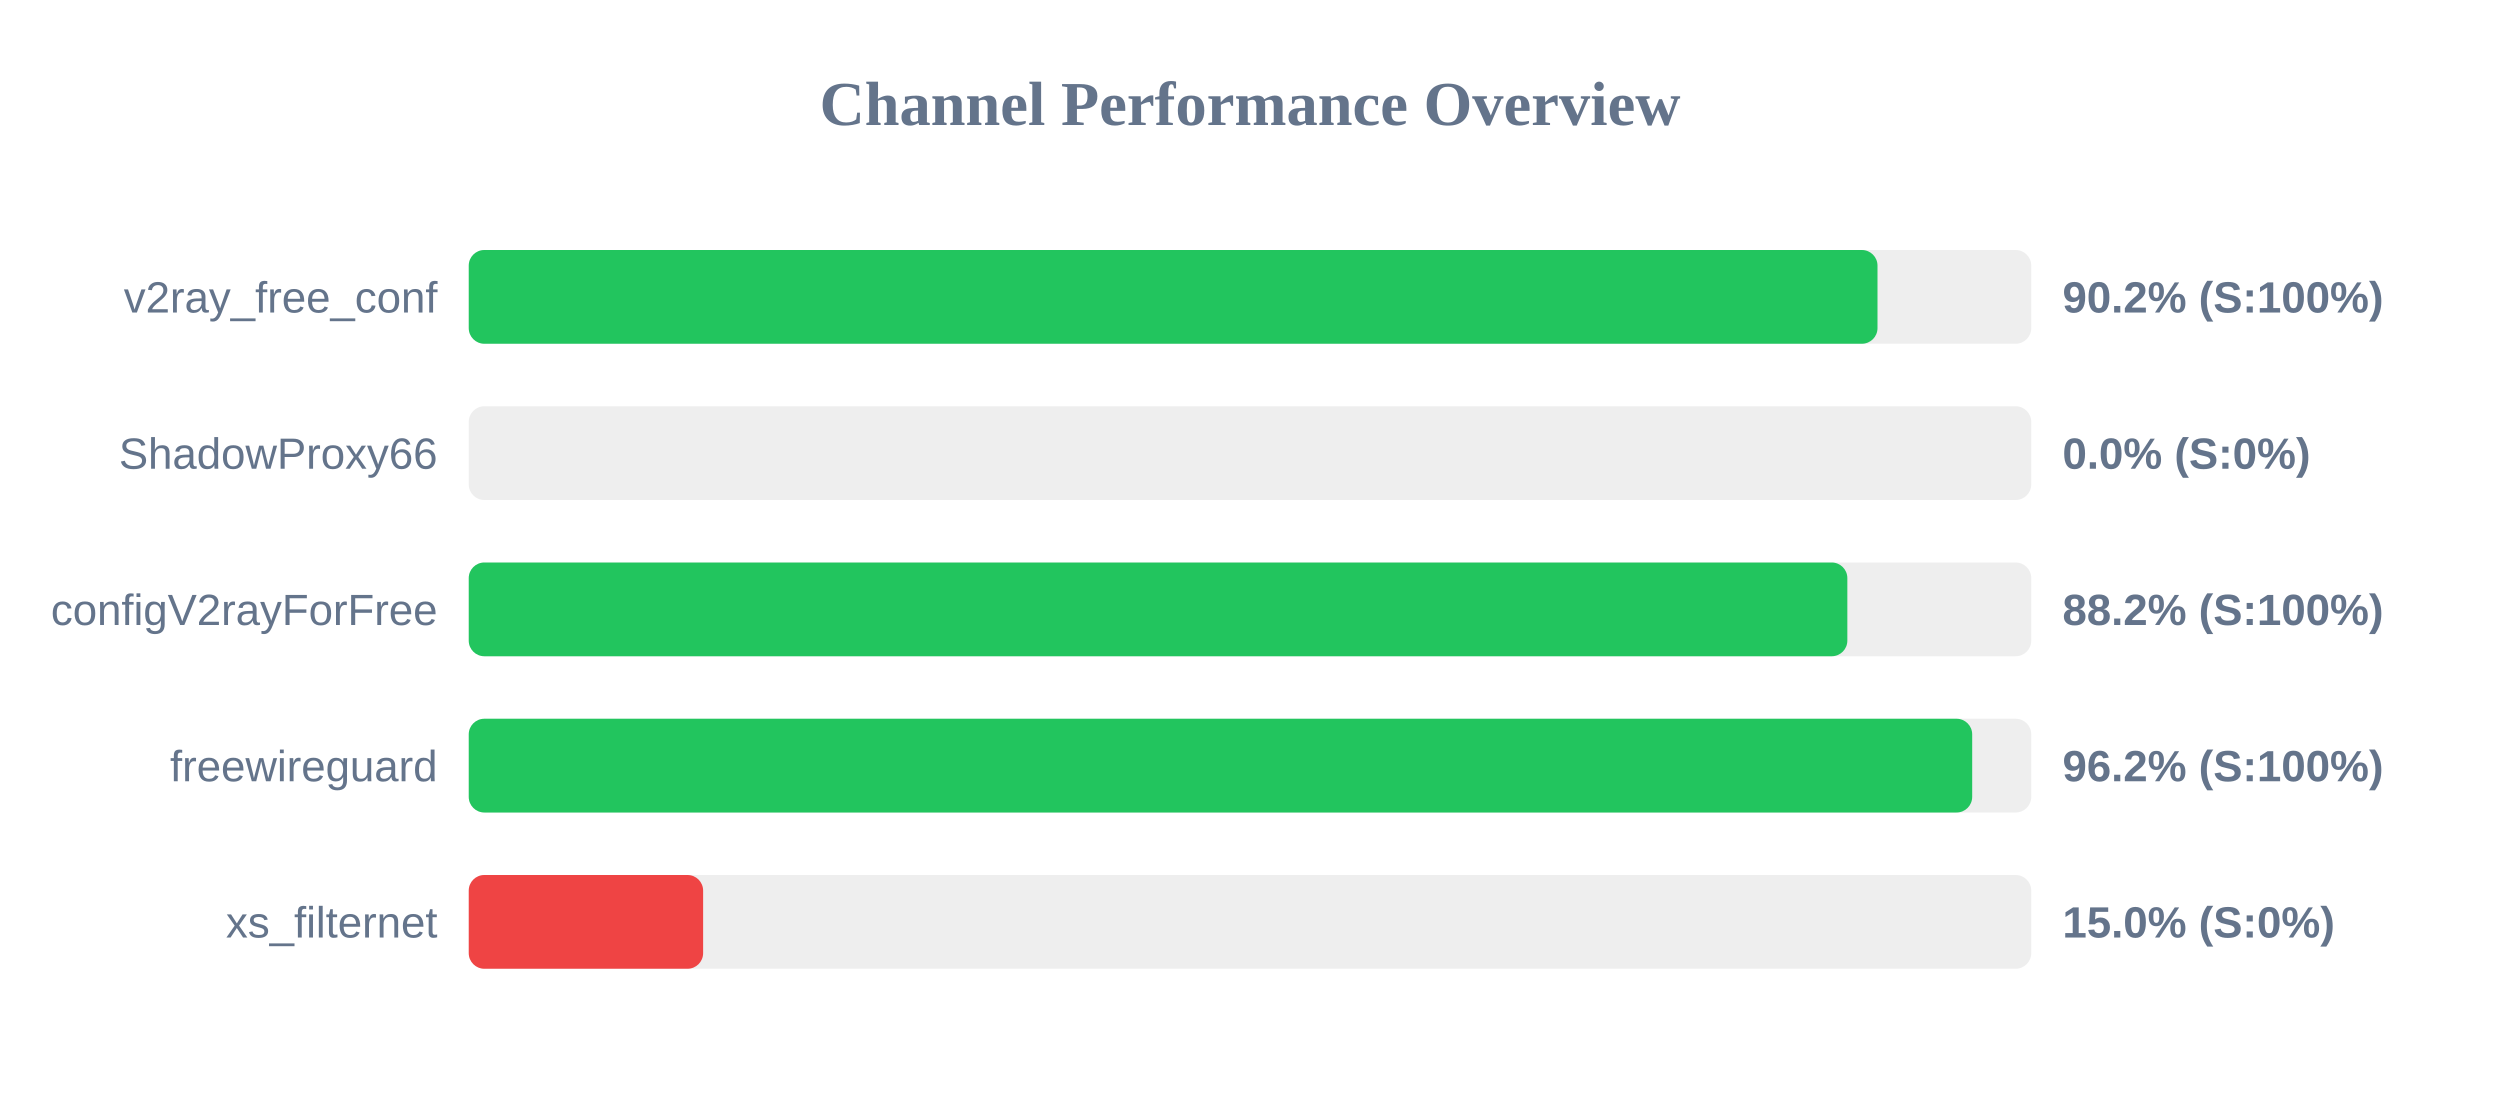
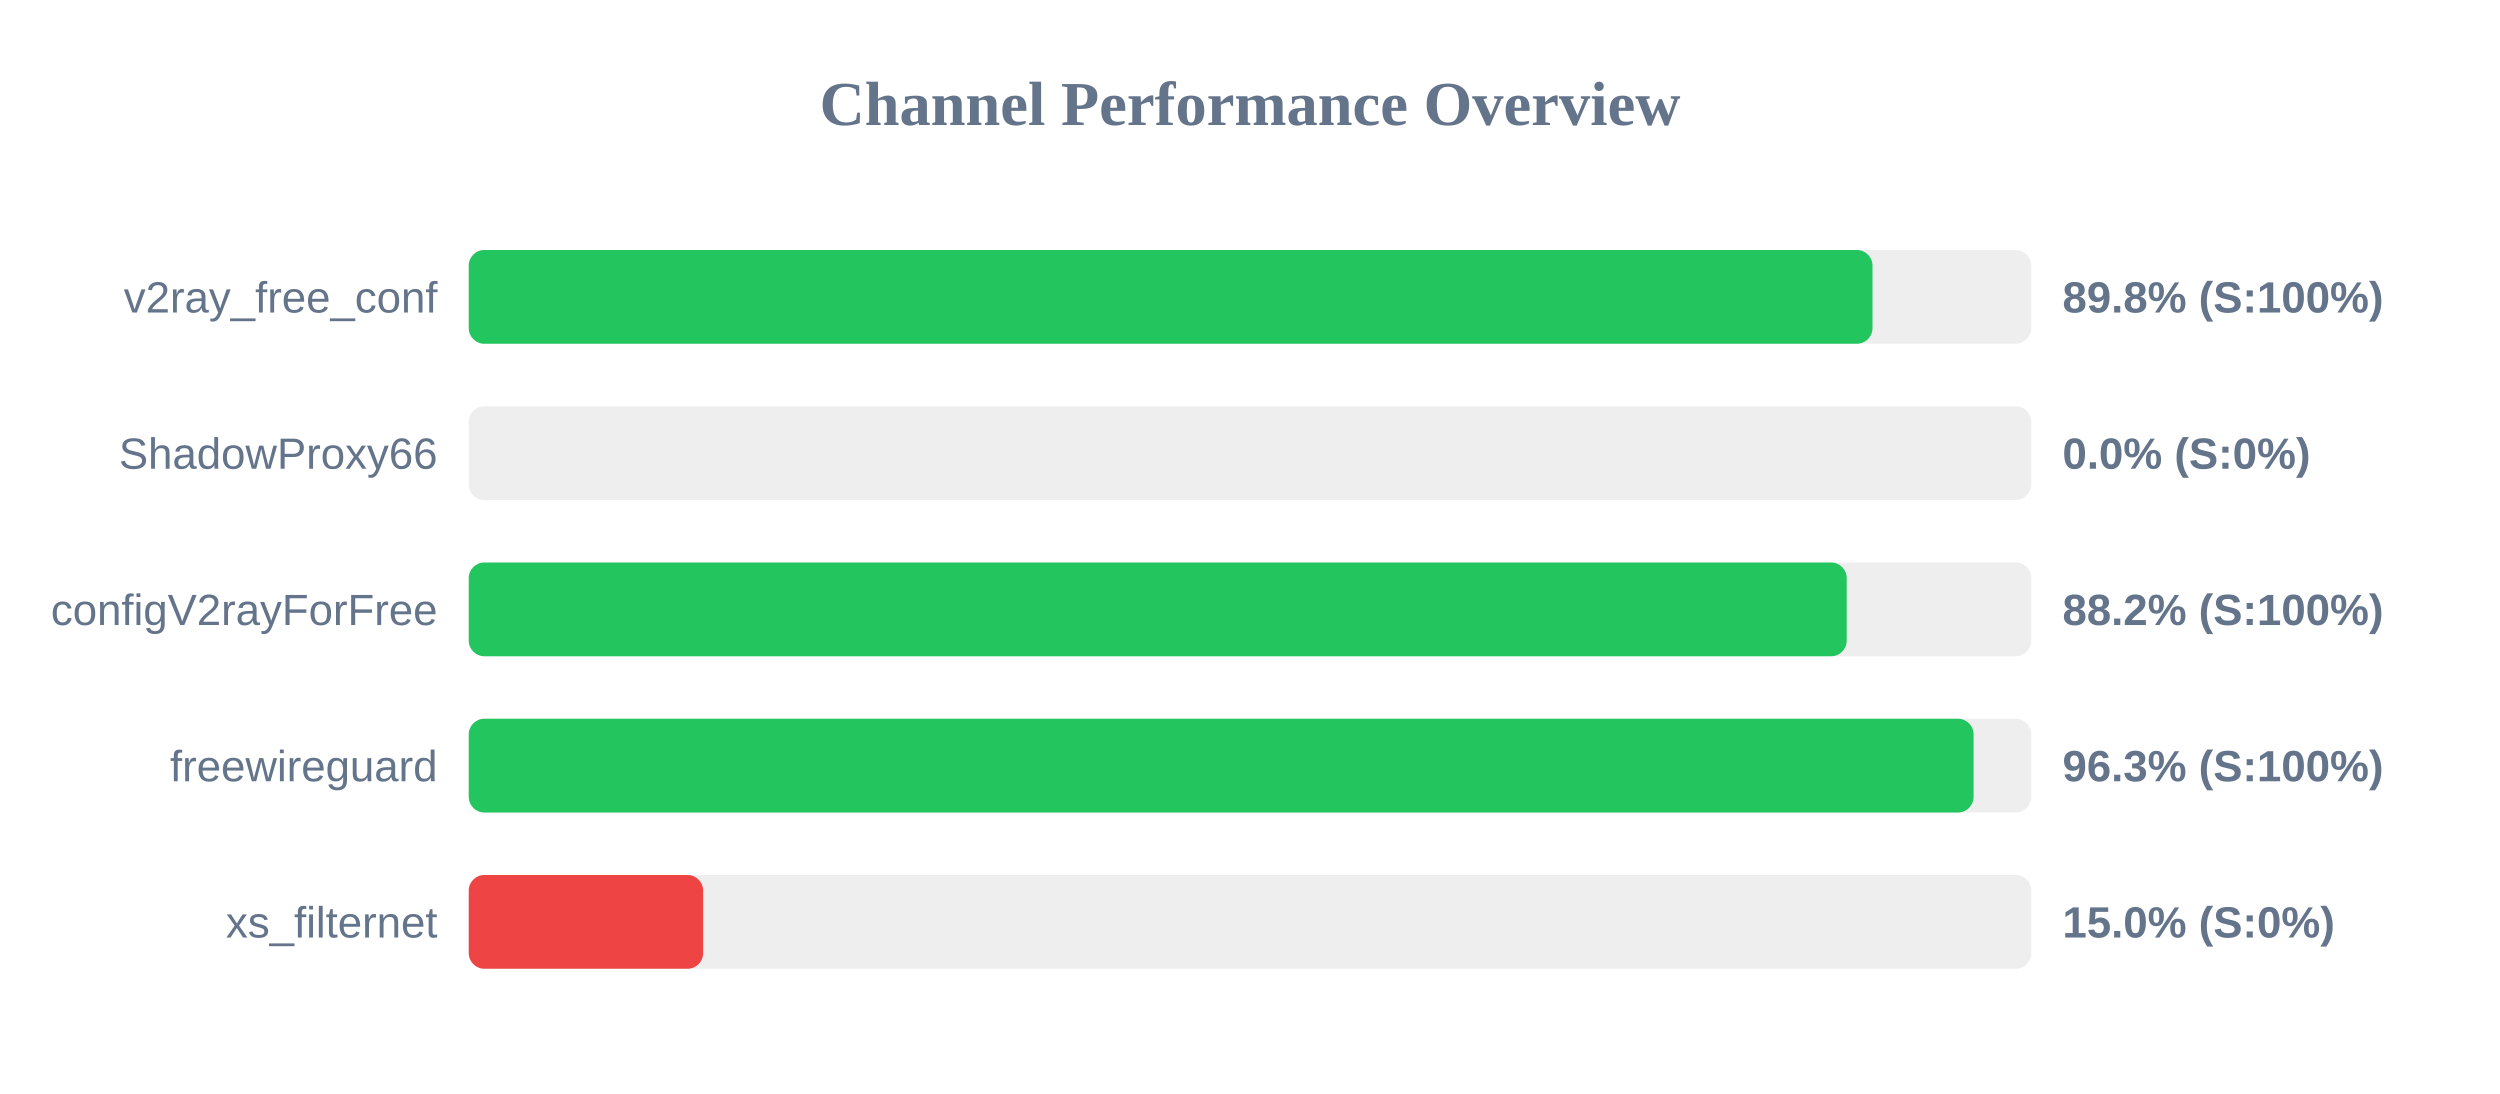
<svg xmlns="http://www.w3.org/2000/svg" width="800" height="350" version="1.1">
  <style>
        .row { font: 14px Arial; fill: #64748b; }
        .score { font: bold 14px Arial; fill: #64748b; }
    </style>
  <text x="400" y="40" text-anchor="middle" font-size="20px" font-weight="bold" fill="#64748b">Channel Performance Overview</text>
  <rect x="150" y="80" width="500" height="30" fill="#eee" rx="5" />
-   <rect x="150" y="80" width="450.8" height="30" fill="#22c55e" rx="5" />
+   <rect x="150" y="80" width="449.2" height="30" fill="#22c55e" rx="5" />
  <text x="140" y="100" text-anchor="end" class="row">v2ray_free_conf</text>
-   <text x="660" y="100" text-anchor="start" class="score">90.2% (S:100%)</text>
+   <text x="660" y="100" text-anchor="start" class="score">89.8% (S:100%)</text>
  <rect x="150" y="130" width="500" height="30" fill="#eee" rx="5" />
  <rect x="150" y="130" width="0.0" height="30" fill="#ef4444" rx="5" />
  <text x="140" y="150" text-anchor="end" class="row">ShadowProxy66</text>
  <text x="660" y="150" text-anchor="start" class="score">0.0% (S:0%)</text>
  <rect x="150" y="180" width="500" height="30" fill="#eee" rx="5" />
-   <rect x="150" y="180" width="441.15" height="30" fill="#22c55e" rx="5" />
+   <rect x="150" y="180" width="440.95" height="30" fill="#22c55e" rx="5" />
  <text x="140" y="200" text-anchor="end" class="row">configV2rayForFree</text>
  <text x="660" y="200" text-anchor="start" class="score">88.2% (S:100%)</text>
  <rect x="150" y="230" width="500" height="30" fill="#eee" rx="5" />
-   <rect x="150" y="230" width="481.1" height="30" fill="#22c55e" rx="5" />
+   <rect x="150" y="230" width="481.55" height="30" fill="#22c55e" rx="5" />
  <text x="140" y="250" text-anchor="end" class="row">freewireguard</text>
-   <text x="660" y="250" text-anchor="start" class="score">96.2% (S:100%)</text>
+   <text x="660" y="250" text-anchor="start" class="score">96.3% (S:100%)</text>
  <rect x="150" y="280" width="500" height="30" fill="#eee" rx="5" />
  <rect x="150" y="280" width="75.0" height="30" fill="#ef4444" rx="5" />
  <text x="140" y="300" text-anchor="end" class="row">xs_filternet</text>
  <text x="660" y="300" text-anchor="start" class="score">15.0% (S:0%)</text>
</svg>
